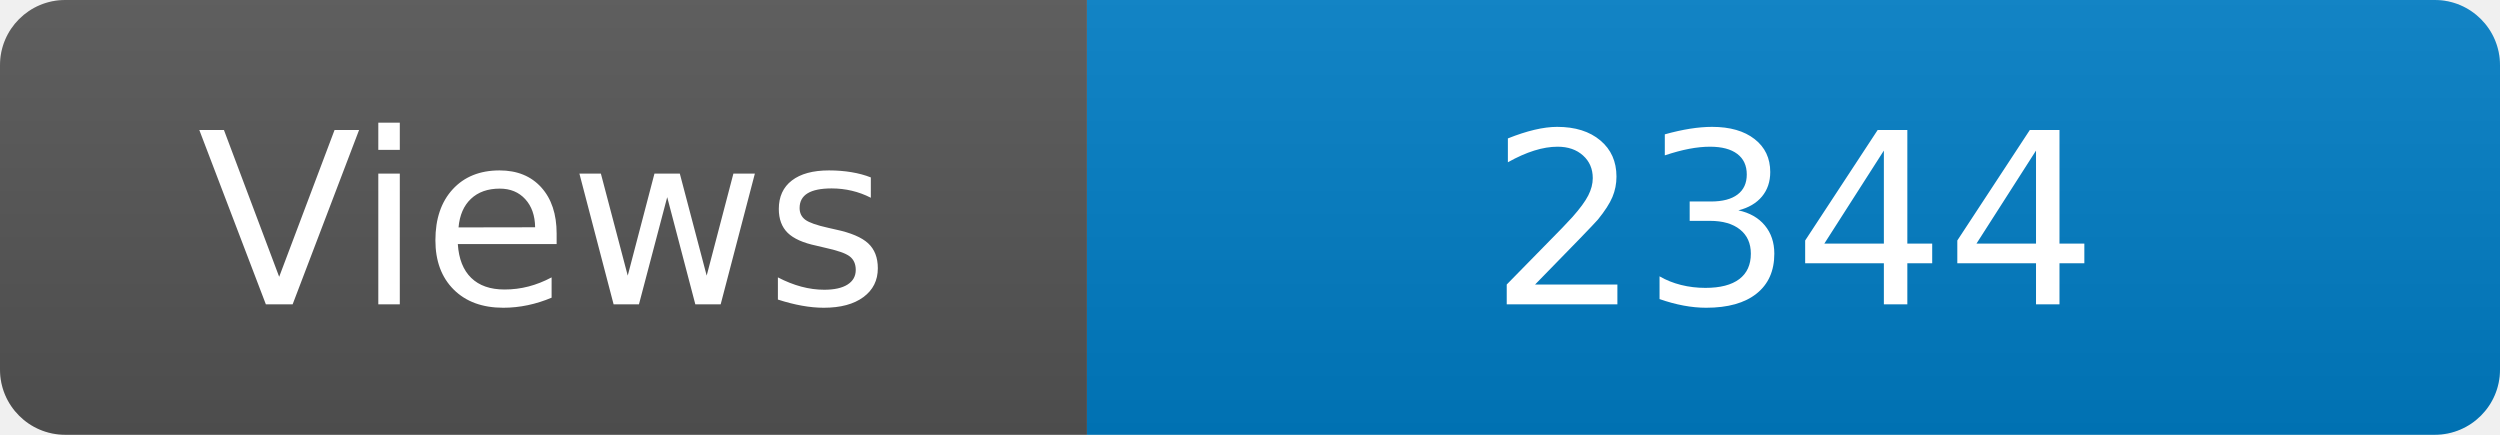
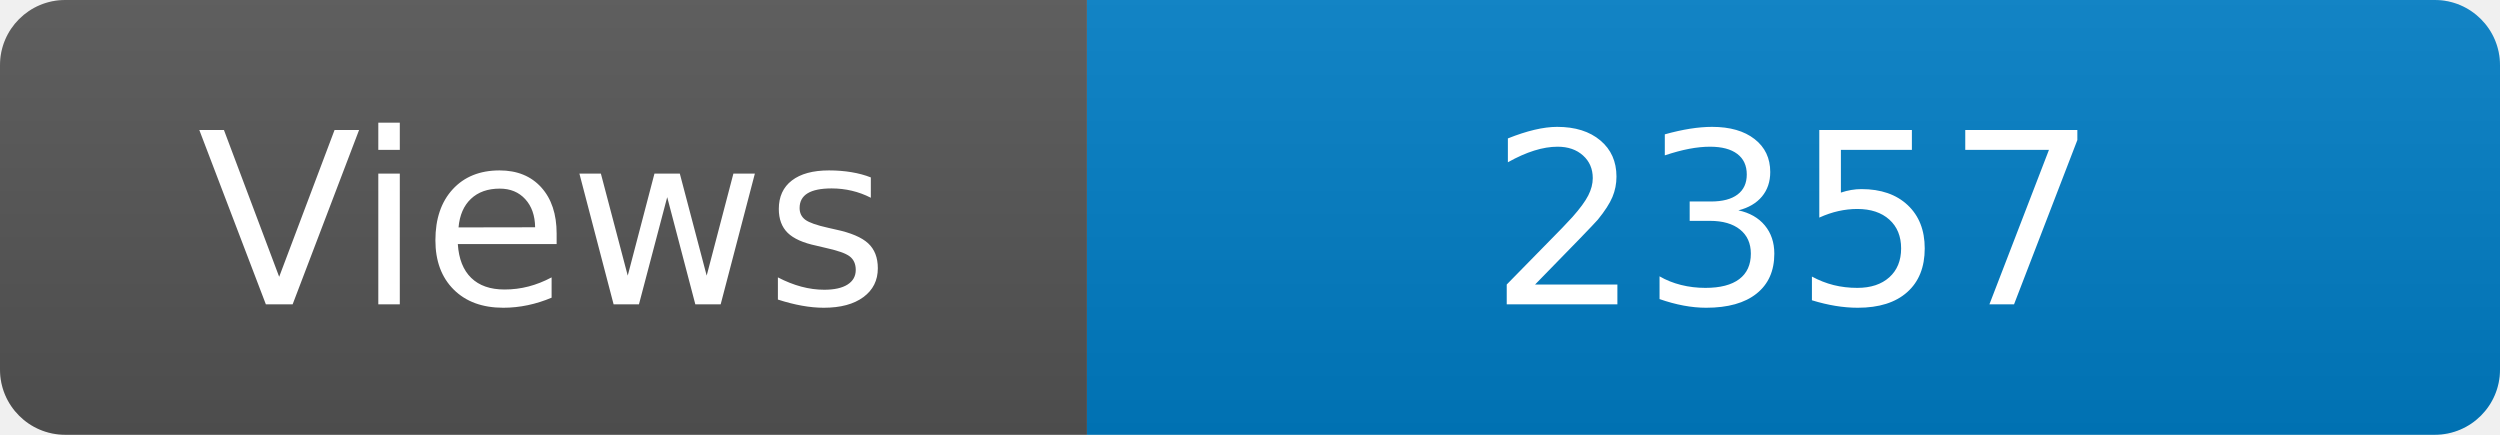
<svg xmlns="http://www.w3.org/2000/svg" width="115" height="20" role="img" aria-label="Maintained?: yes">
  <linearGradient id="s" x2="0" y2="100%">
    <stop offset="0" stop-color="#bbb" stop-opacity=".1" />
    <stop offset="1" stop-opacity=".1" />
  </linearGradient>
  <clipPath id="r">
    <rect width="115" height="20" rx="3" fill="#fff" />
  </clipPath>
  <g clip-path="url(#r)">
    <rect width="50" height="20" fill="#555" />
    <rect x="50" width="160" height="20" fill="#007ec6" />
    <rect width="115" height="20" fill="url(#s)" />
  </g>
  <g fill="#fff" text-anchor="middle" font-family="Verdana,Geneva,DejaVu Sans,sans-serif" font-size="110">
    <text x="250" y="140" transform="scale(.1)" fill="#fff">Views</text>
-     <text x="825" y="140" transform="scale(.1)" fill="#fff">2344</text>
+     <text x="825" y="140" transform="scale(.1)" fill="#fff">2357</text>
  </g>
</svg>
